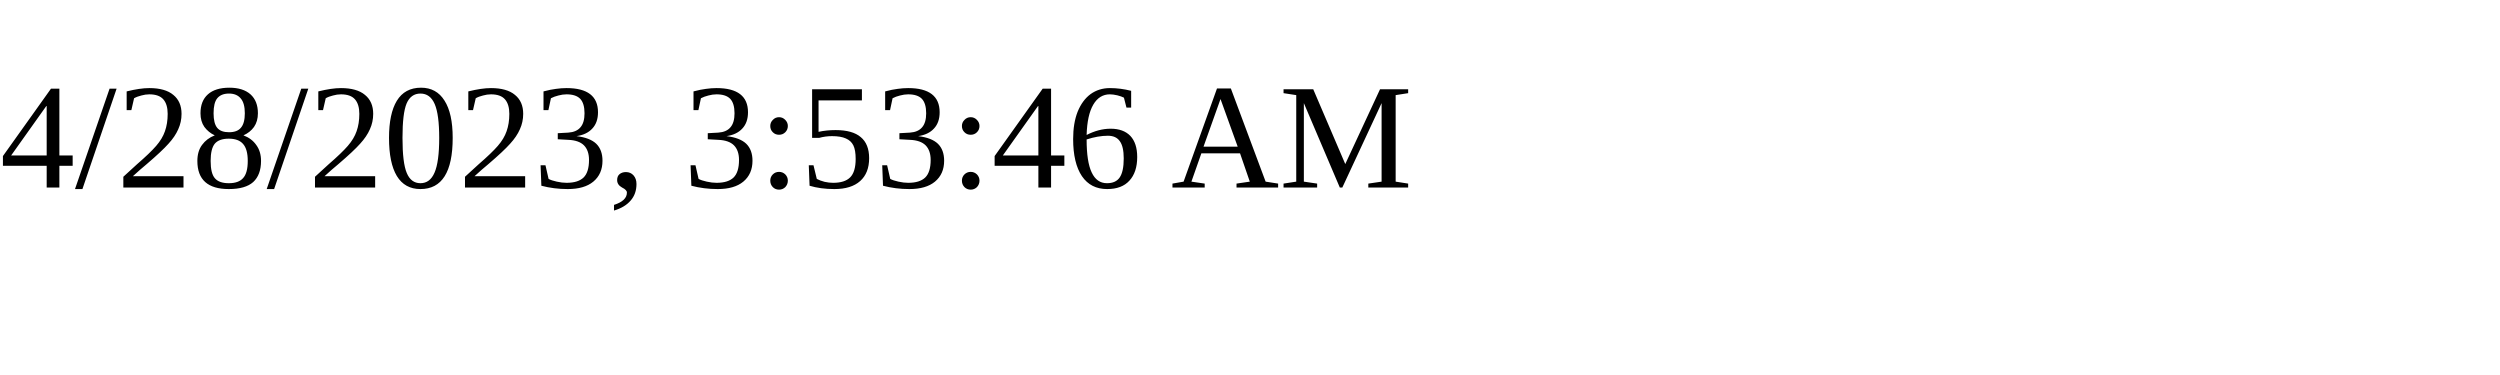
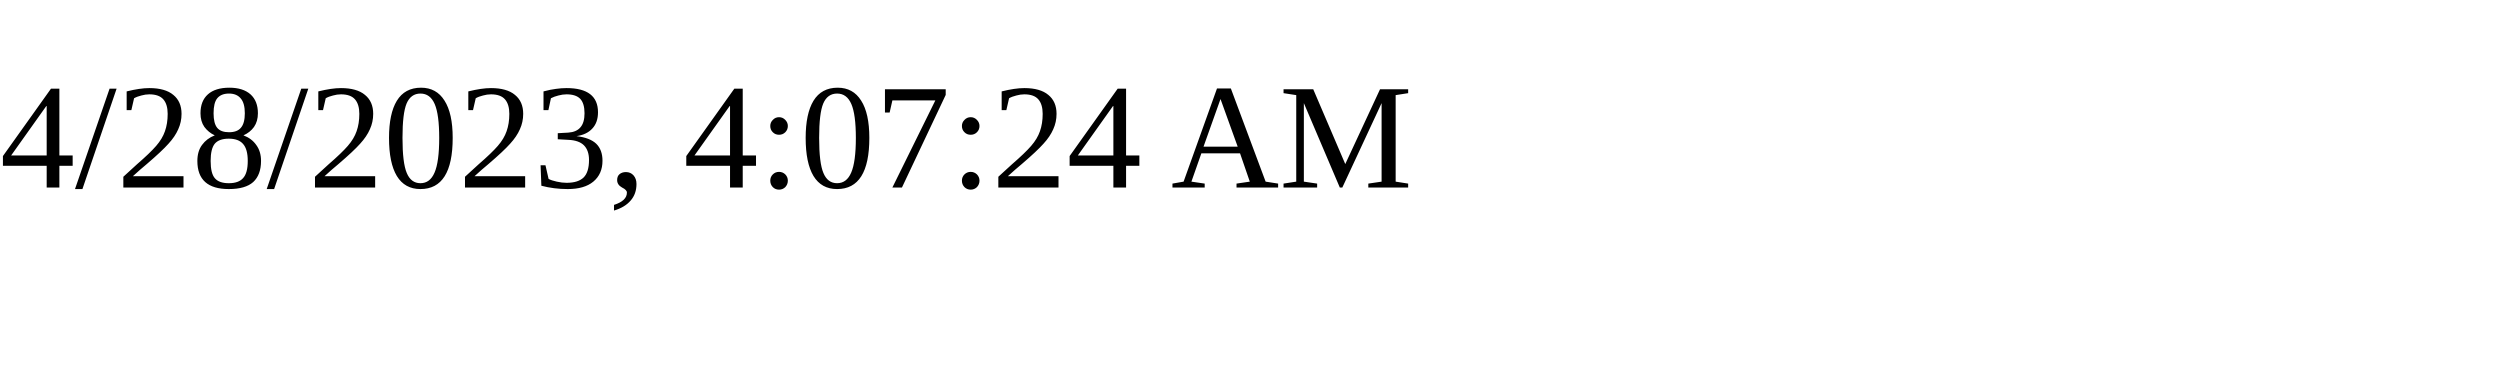
<svg xmlns="http://www.w3.org/2000/svg" height="30" width="200">
-   <text x="0" y="15">4/28/2023, 3:53:46 AM</text>
+   <text x="0" y="15">4/28/2023, 4:07:24 AM</text>
</svg>
